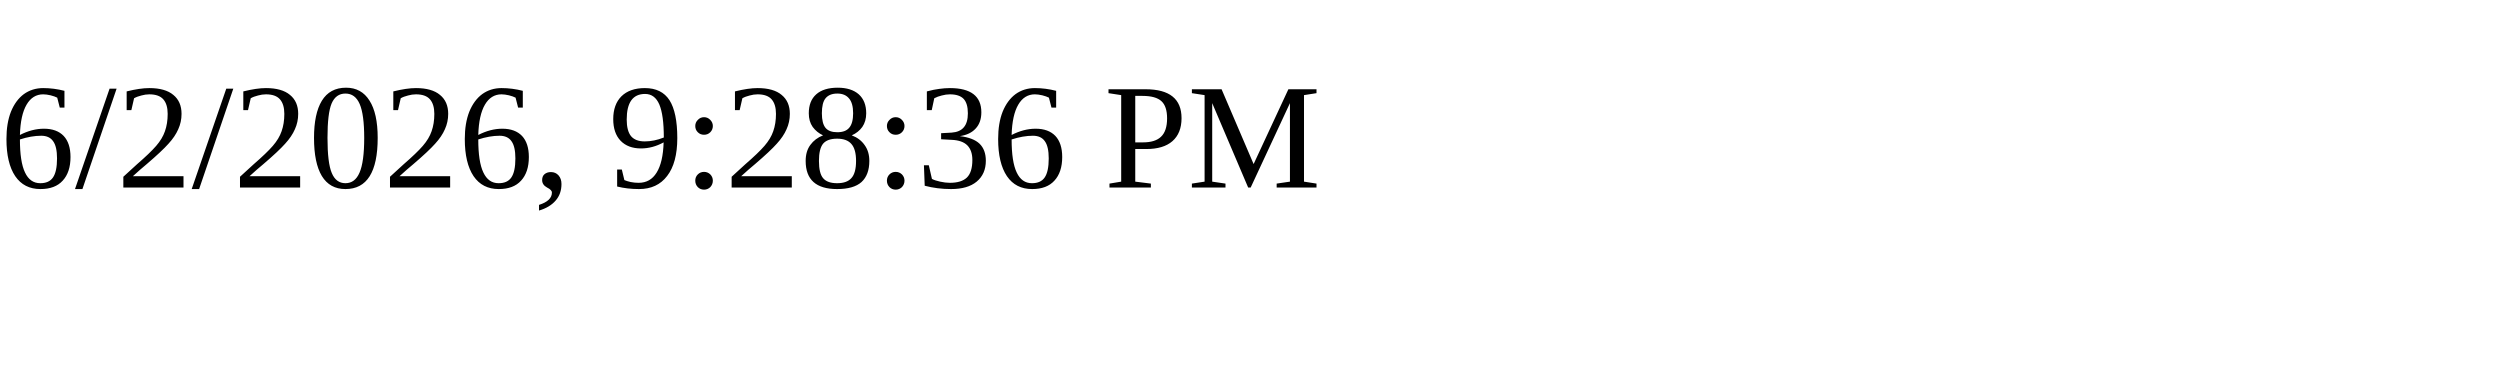
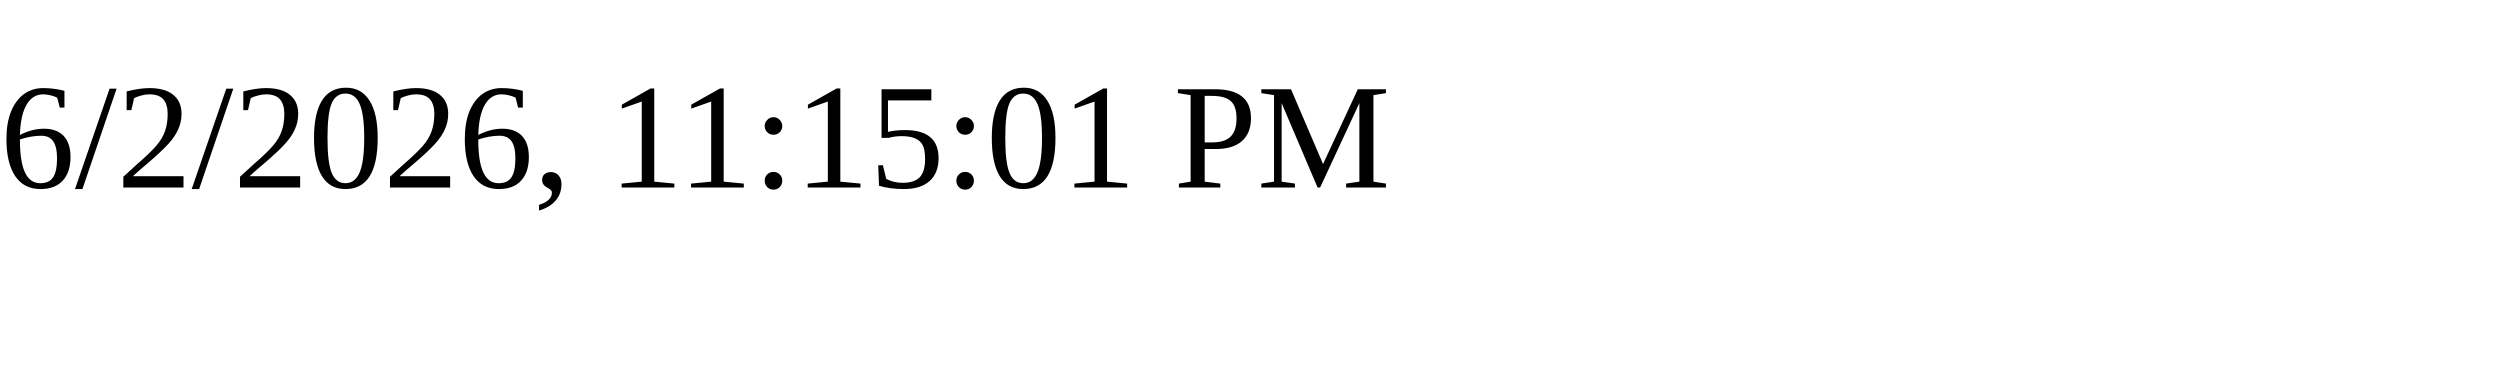
<svg xmlns="http://www.w3.org/2000/svg" height="30" width="200">
-   <text x="0" y="15">6/2/2026, 9:28:36 PM</text>
+   <text x="0" y="15">6/2/2026, 11:15:01 PM</text>
</svg>
